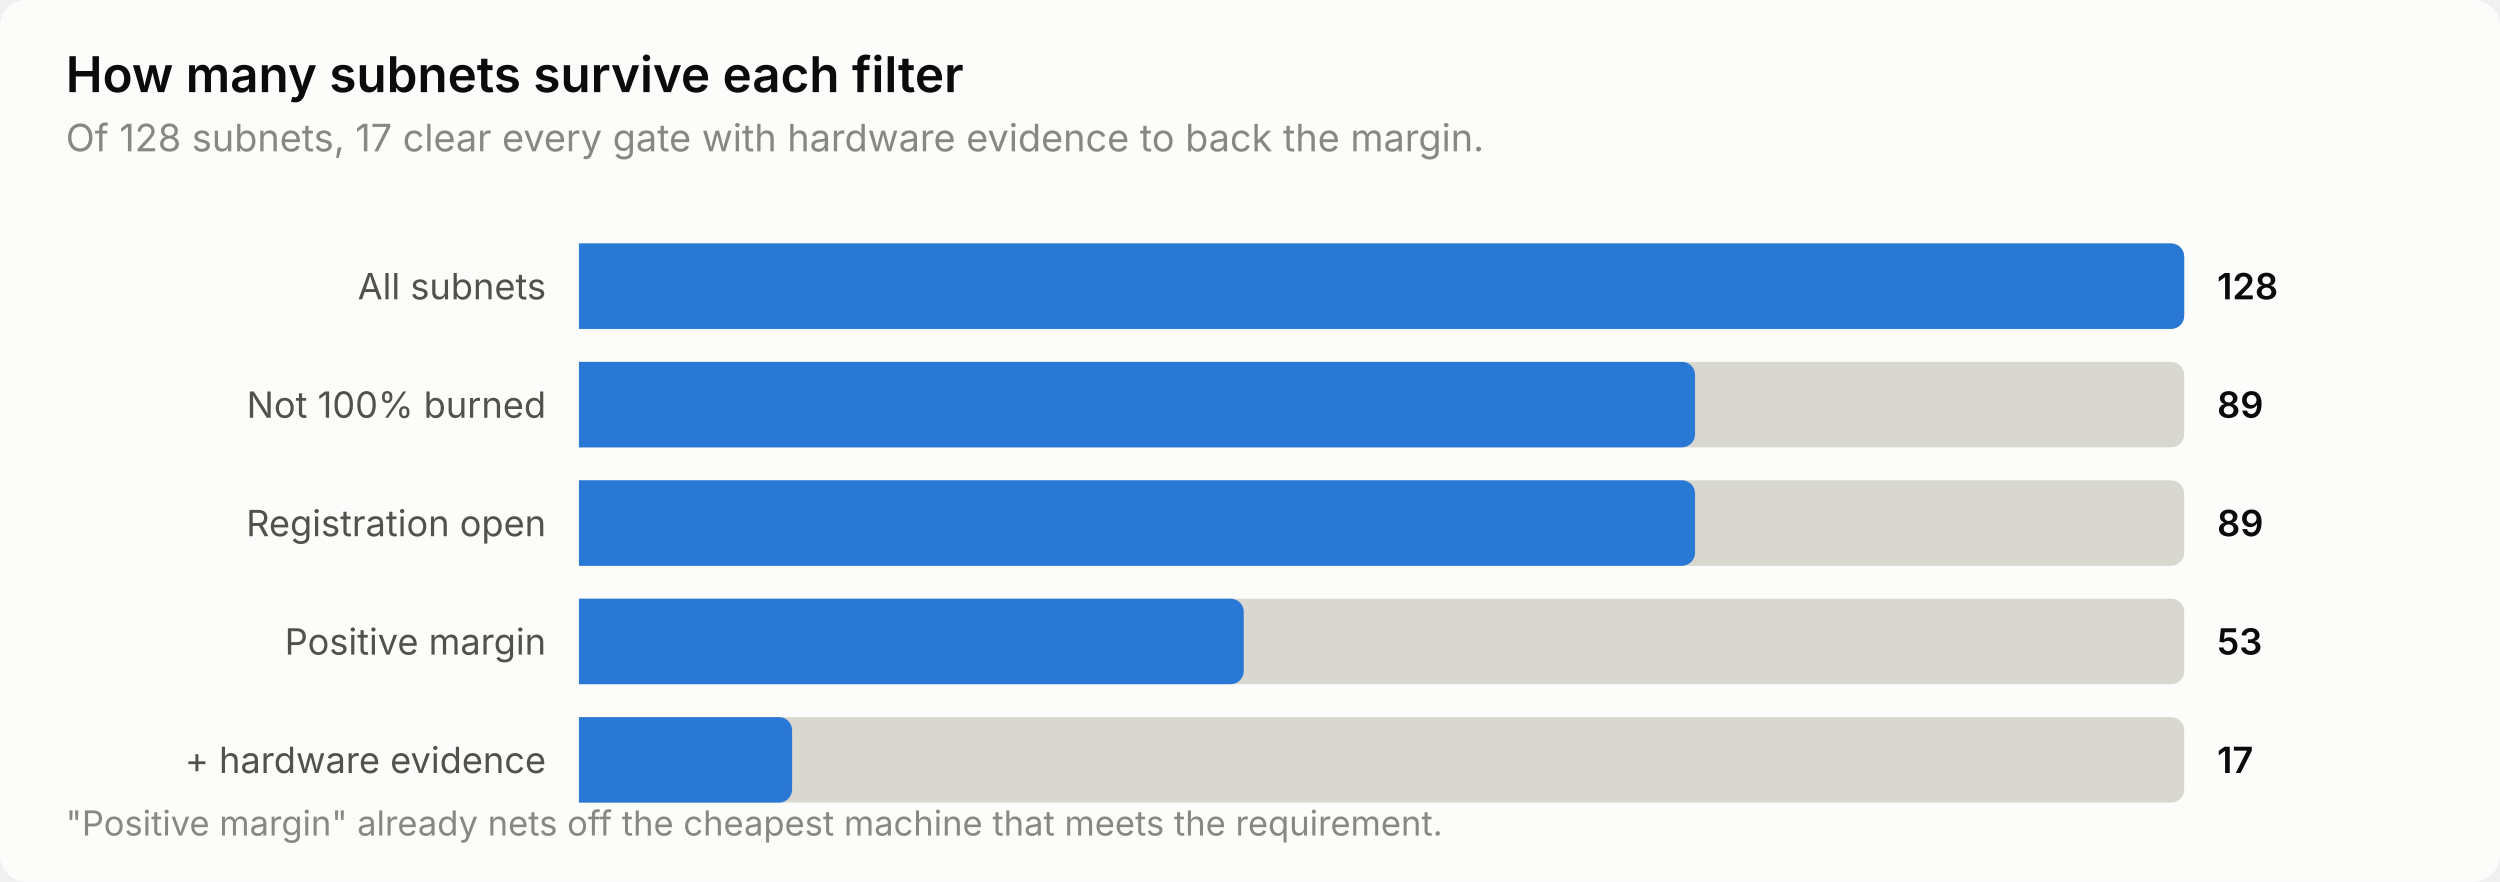
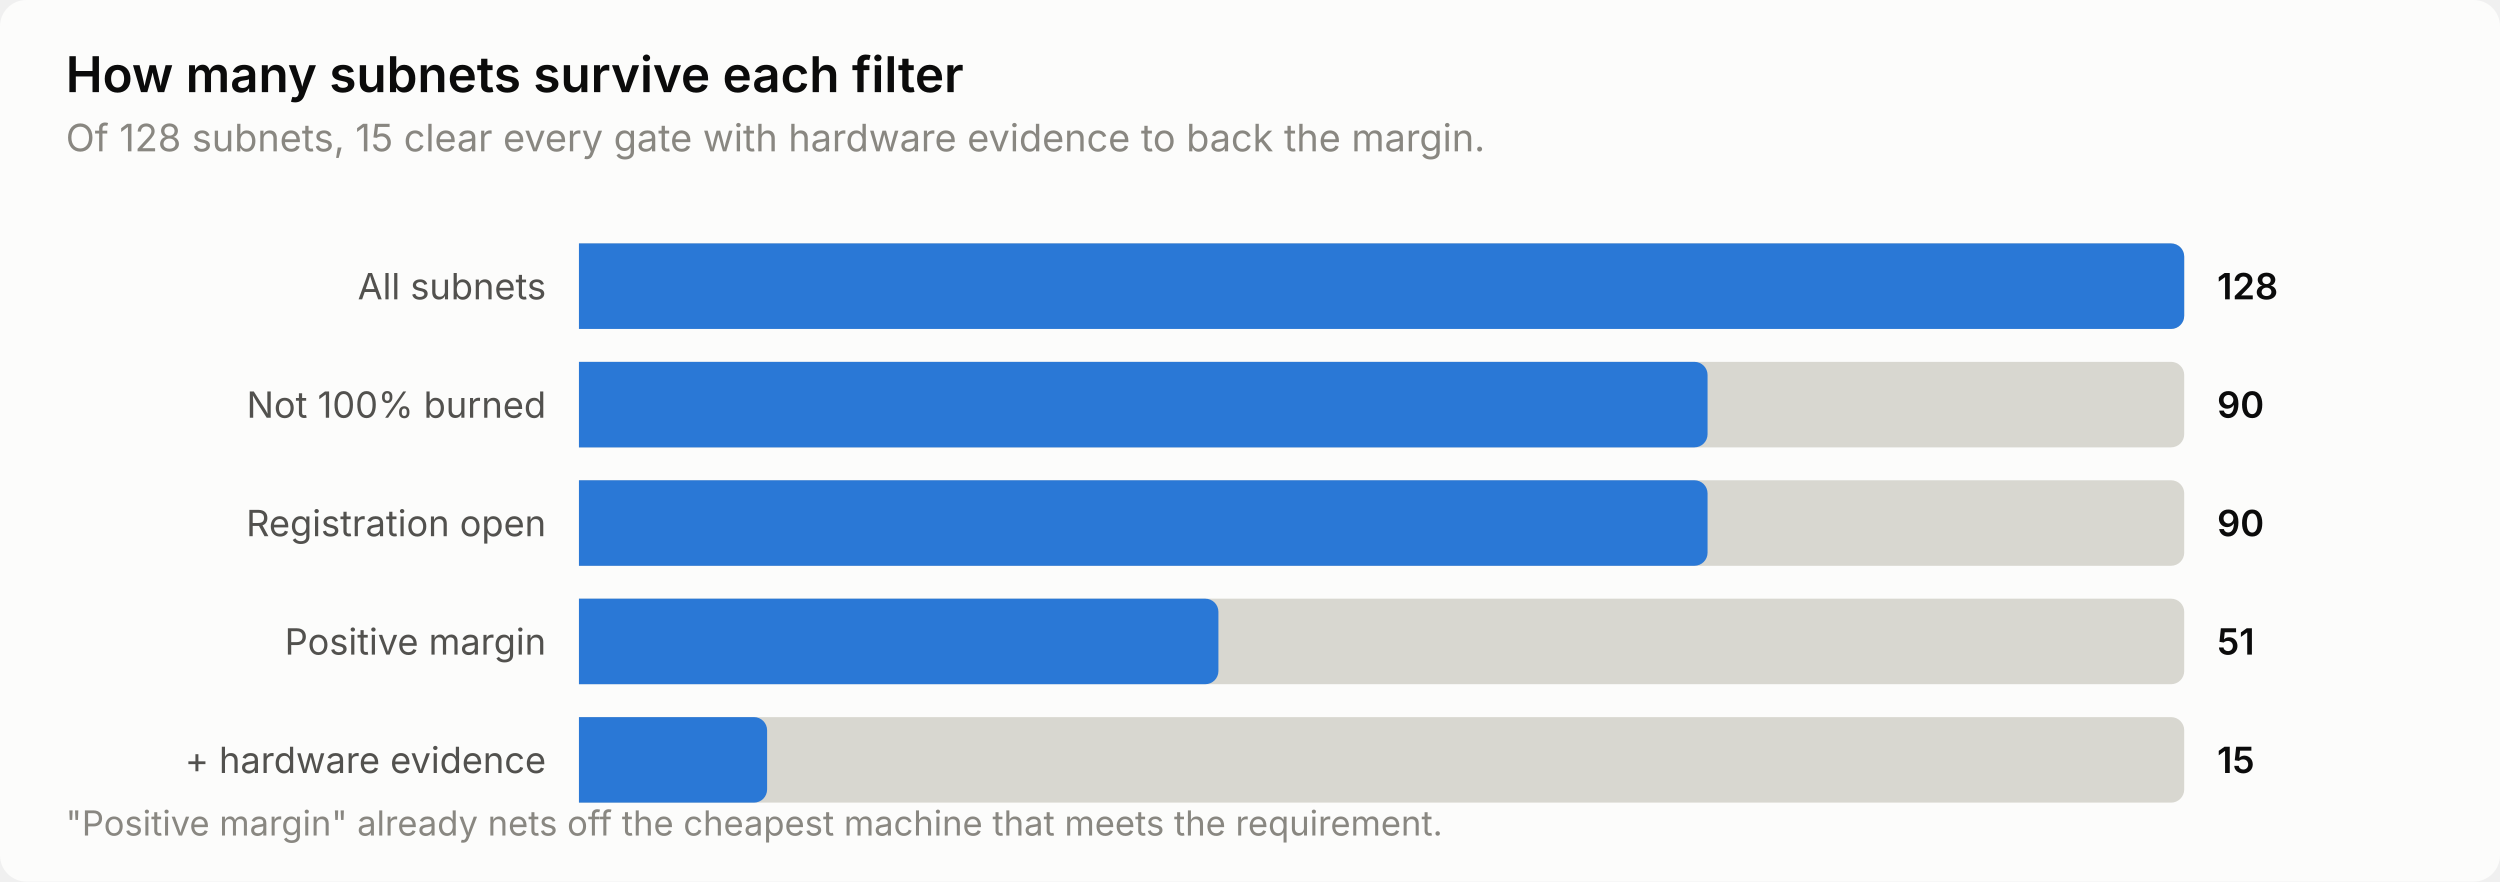
<svg xmlns="http://www.w3.org/2000/svg" width="760" height="268" viewBox="0 0 760 268" role="img" aria-label="How many subnets survive each filter">
  <style>
    text { font-family: system-ui, -apple-system, 'Segoe UI', sans-serif; }
    .t-title { font-size: 15px; font-weight: 600; }
    .t-sub { font-size: 11.5px; }
    .t-lab { font-size: 11px; }
    .t-val { font-size: 11px; font-weight: 600; font-variant-numeric: tabular-nums; }
    .t-tick { font-size: 10.5px; font-variant-numeric: tabular-nums; }

    .surface { fill: #fcfcfb; }
    .ink { fill: #0b0b0b; }
    .ink2 { fill: #52514e; }
    .muted { fill: #898781; }
    .grid { stroke: #e1e0d9; }
    .axis { stroke: #c3c2b7; }
    .accent { fill: #2a78d6; }
    .critical { fill: #d03b3b; }
    .deemph { fill: #d8d7d0; }

    @media (prefers-color-scheme: dark) {
      .surface { fill: #1a1a19; }
      .ink { fill: #ffffff; }
      .ink2 { fill: #c3c2b7; }
      .muted { fill: #898781; }
      .grid { stroke: #2c2c2a; }
      .axis { stroke: #383835; }
      .accent { fill: #3987e5; }
      .deemph { fill: #3a3a37; }
    }
</style>
  <rect class="surface" width="760" height="268" rx="8" />
  <text class="ink t-title" x="20" y="28">How many subnets survive each filter</text>
-   <text class="muted t-sub" x="20" y="46">Of 128 subnets, 17 clear every gate with hardware evidence to back the margin.</text>
+   <text class="muted t-sub" x="20" y="46">Of 128 subnets, 15 clear every gate with hardware evidence to back the margin.</text>
  <text class="ink2 t-lab" x="166" y="91" text-anchor="end">All subnets</text>
  <path class="deemph" d="M176.0,74.0 H660.0 a4.0,4.0 0 0 1 4.0,4.0 V96.0 a4.0,4.0 0 0 1 -4.0,4.0 H176.0 Z" />
  <path class="accent" d="M176.0,74.0 H660.0 a4.0,4.0 0 0 1 4.0,4.0 V96.0 a4.0,4.0 0 0 1 -4.0,4.0 H176.0 Z" />
  <text class="ink t-val" x="674" y="91">128</text>
  <text class="ink2 t-lab" x="166" y="127" text-anchor="end">Not 100% burned</text>
  <path class="deemph" d="M176.0,110.0 H660.0 a4.0,4.0 0 0 1 4.0,4.0 V132.0 a4.0,4.0 0 0 1 -4.0,4.0 H176.0 Z" />
-   <path class="accent" d="M176.0,110.0 H511.3 a4.0,4.0 0 0 1 4.0,4.0 V132.0 a4.0,4.0 0 0 1 -4.0,4.0 H176.0 Z" />
-   <text class="ink t-val" x="674" y="127">89</text>
+   <path class="accent" d="M176.0,110.0 H515.1 a4.0,4.0 0 0 1 4.0,4.0 V132.0 a4.0,4.0 0 0 1 -4.0,4.0 H176.0 Z" />
+   <text class="ink t-val" x="674" y="127">90</text>
  <text class="ink2 t-lab" x="166" y="163" text-anchor="end">Registration open</text>
  <path class="deemph" d="M176.0,146.0 H660.0 a4.0,4.0 0 0 1 4.0,4.0 V168.0 a4.0,4.0 0 0 1 -4.0,4.0 H176.0 Z" />
-   <path class="accent" d="M176.0,146.0 H511.3 a4.0,4.0 0 0 1 4.0,4.0 V168.0 a4.0,4.0 0 0 1 -4.0,4.0 H176.0 Z" />
-   <text class="ink t-val" x="674" y="163">89</text>
+   <path class="accent" d="M176.0,146.0 H515.1 a4.0,4.0 0 0 1 4.0,4.0 V168.0 a4.0,4.0 0 0 1 -4.0,4.0 H176.0 Z" />
+   <text class="ink t-val" x="674" y="163">90</text>
  <text class="ink2 t-lab" x="166" y="199" text-anchor="end">Positive margin</text>
  <path class="deemph" d="M176.0,182.0 H660.0 a4.0,4.0 0 0 1 4.0,4.0 V204.0 a4.0,4.0 0 0 1 -4.0,4.0 H176.0 Z" />
-   <path class="accent" d="M176.0,182.0 H374.1 a4.0,4.0 0 0 1 4.0,4.0 V204.0 a4.0,4.0 0 0 1 -4.0,4.0 H176.0 Z" />
-   <text class="ink t-val" x="674" y="199">53</text>
+   <path class="accent" d="M176.0,182.0 H366.4 a4.0,4.0 0 0 1 4.0,4.0 V204.0 a4.0,4.0 0 0 1 -4.0,4.0 H176.0 Z" />
+   <text class="ink t-val" x="674" y="199">51</text>
  <text class="ink2 t-lab" x="166" y="235" text-anchor="end">+ hardware evidence</text>
  <path class="deemph" d="M176.0,218.0 H660.0 a4.0,4.0 0 0 1 4.0,4.0 V240.0 a4.0,4.0 0 0 1 -4.0,4.0 H176.0 Z" />
-   <path class="accent" d="M176.0,218.0 H236.8 a4.0,4.0 0 0 1 4.0,4.0 V240.0 a4.0,4.0 0 0 1 -4.0,4.0 H176.0 Z" />
-   <text class="ink t-val" x="674" y="235">17</text>
+   <path class="accent" d="M176.0,218.0 H229.2 a4.0,4.0 0 0 1 4.0,4.0 V240.0 a4.0,4.0 0 0 1 -4.0,4.0 H176.0 Z" />
+   <text class="ink t-val" x="674" y="235">15</text>
  <text class="muted t-tick" x="20" y="254">"Positive margin" already nets off the cheapest machine that meets the requirement.</text>
</svg>
